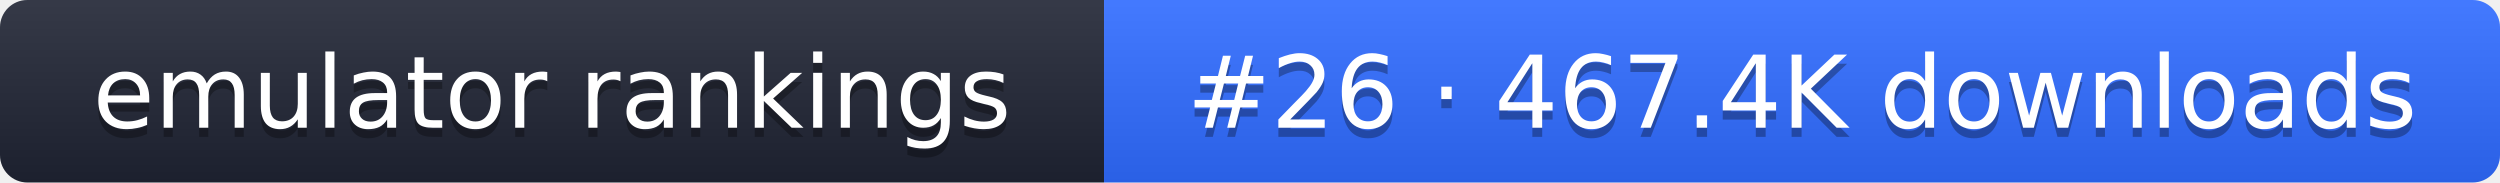
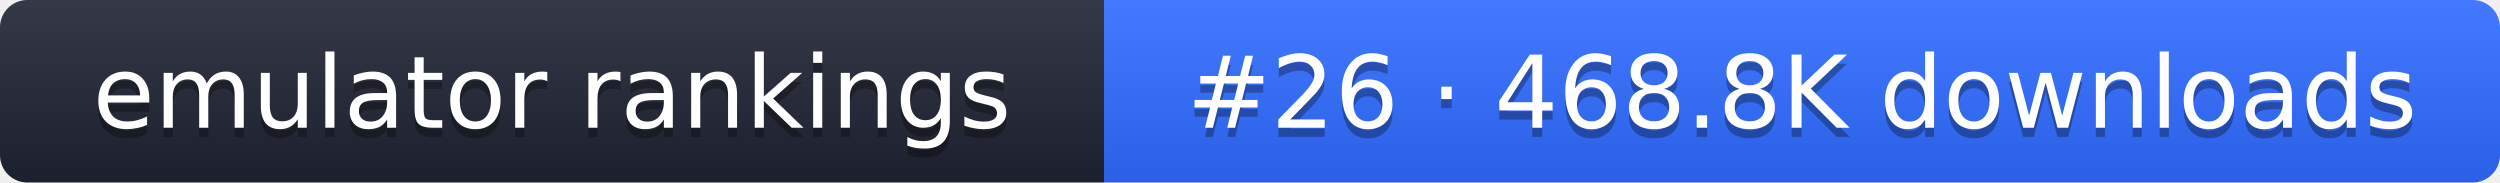
- <svg xmlns="http://www.w3.org/2000/svg" width="274" height="20" role="img" aria-label="emulator rankings: #26 · 467.4K downloads">
+ <svg xmlns="http://www.w3.org/2000/svg" width="274" height="20" role="img" aria-label="emulator rankings: #26 · 468.8K downloads">
  <linearGradient id="g" x2="0" y2="100%">
    <stop offset="0" stop-color="#fff" stop-opacity=".1" />
    <stop offset="1" stop-opacity=".1" />
  </linearGradient>
  <clipPath id="r">
    <rect width="274" height="20" rx="3" fill="#fff" />
  </clipPath>
  <g clip-path="url(#r)">
    <rect width="121" height="20" fill="#1f2433" />
    <rect x="121" width="153" height="20" fill="#2f6bff" />
    <rect width="274" height="20" fill="url(#g)" />
  </g>
  <g fill="#fff" text-anchor="middle" font-family="Verdana,DejaVu Sans,sans-serif" font-size="11">
    <text x="60.5" y="15" fill="#010101" fill-opacity=".3">emulator rankings</text>
    <text x="60.5" y="14">emulator rankings</text>
-     <text x="197.5" y="15" fill="#010101" fill-opacity=".3">#26 · 467.4K downloads</text>
-     <text x="197.5" y="14">#26 · 467.4K downloads</text>
+     <text x="197.5" y="15" fill="#010101" fill-opacity=".3">#26 · 468.8K downloads</text>
+     <text x="197.5" y="14">#26 · 468.8K downloads</text>
  </g>
</svg>
